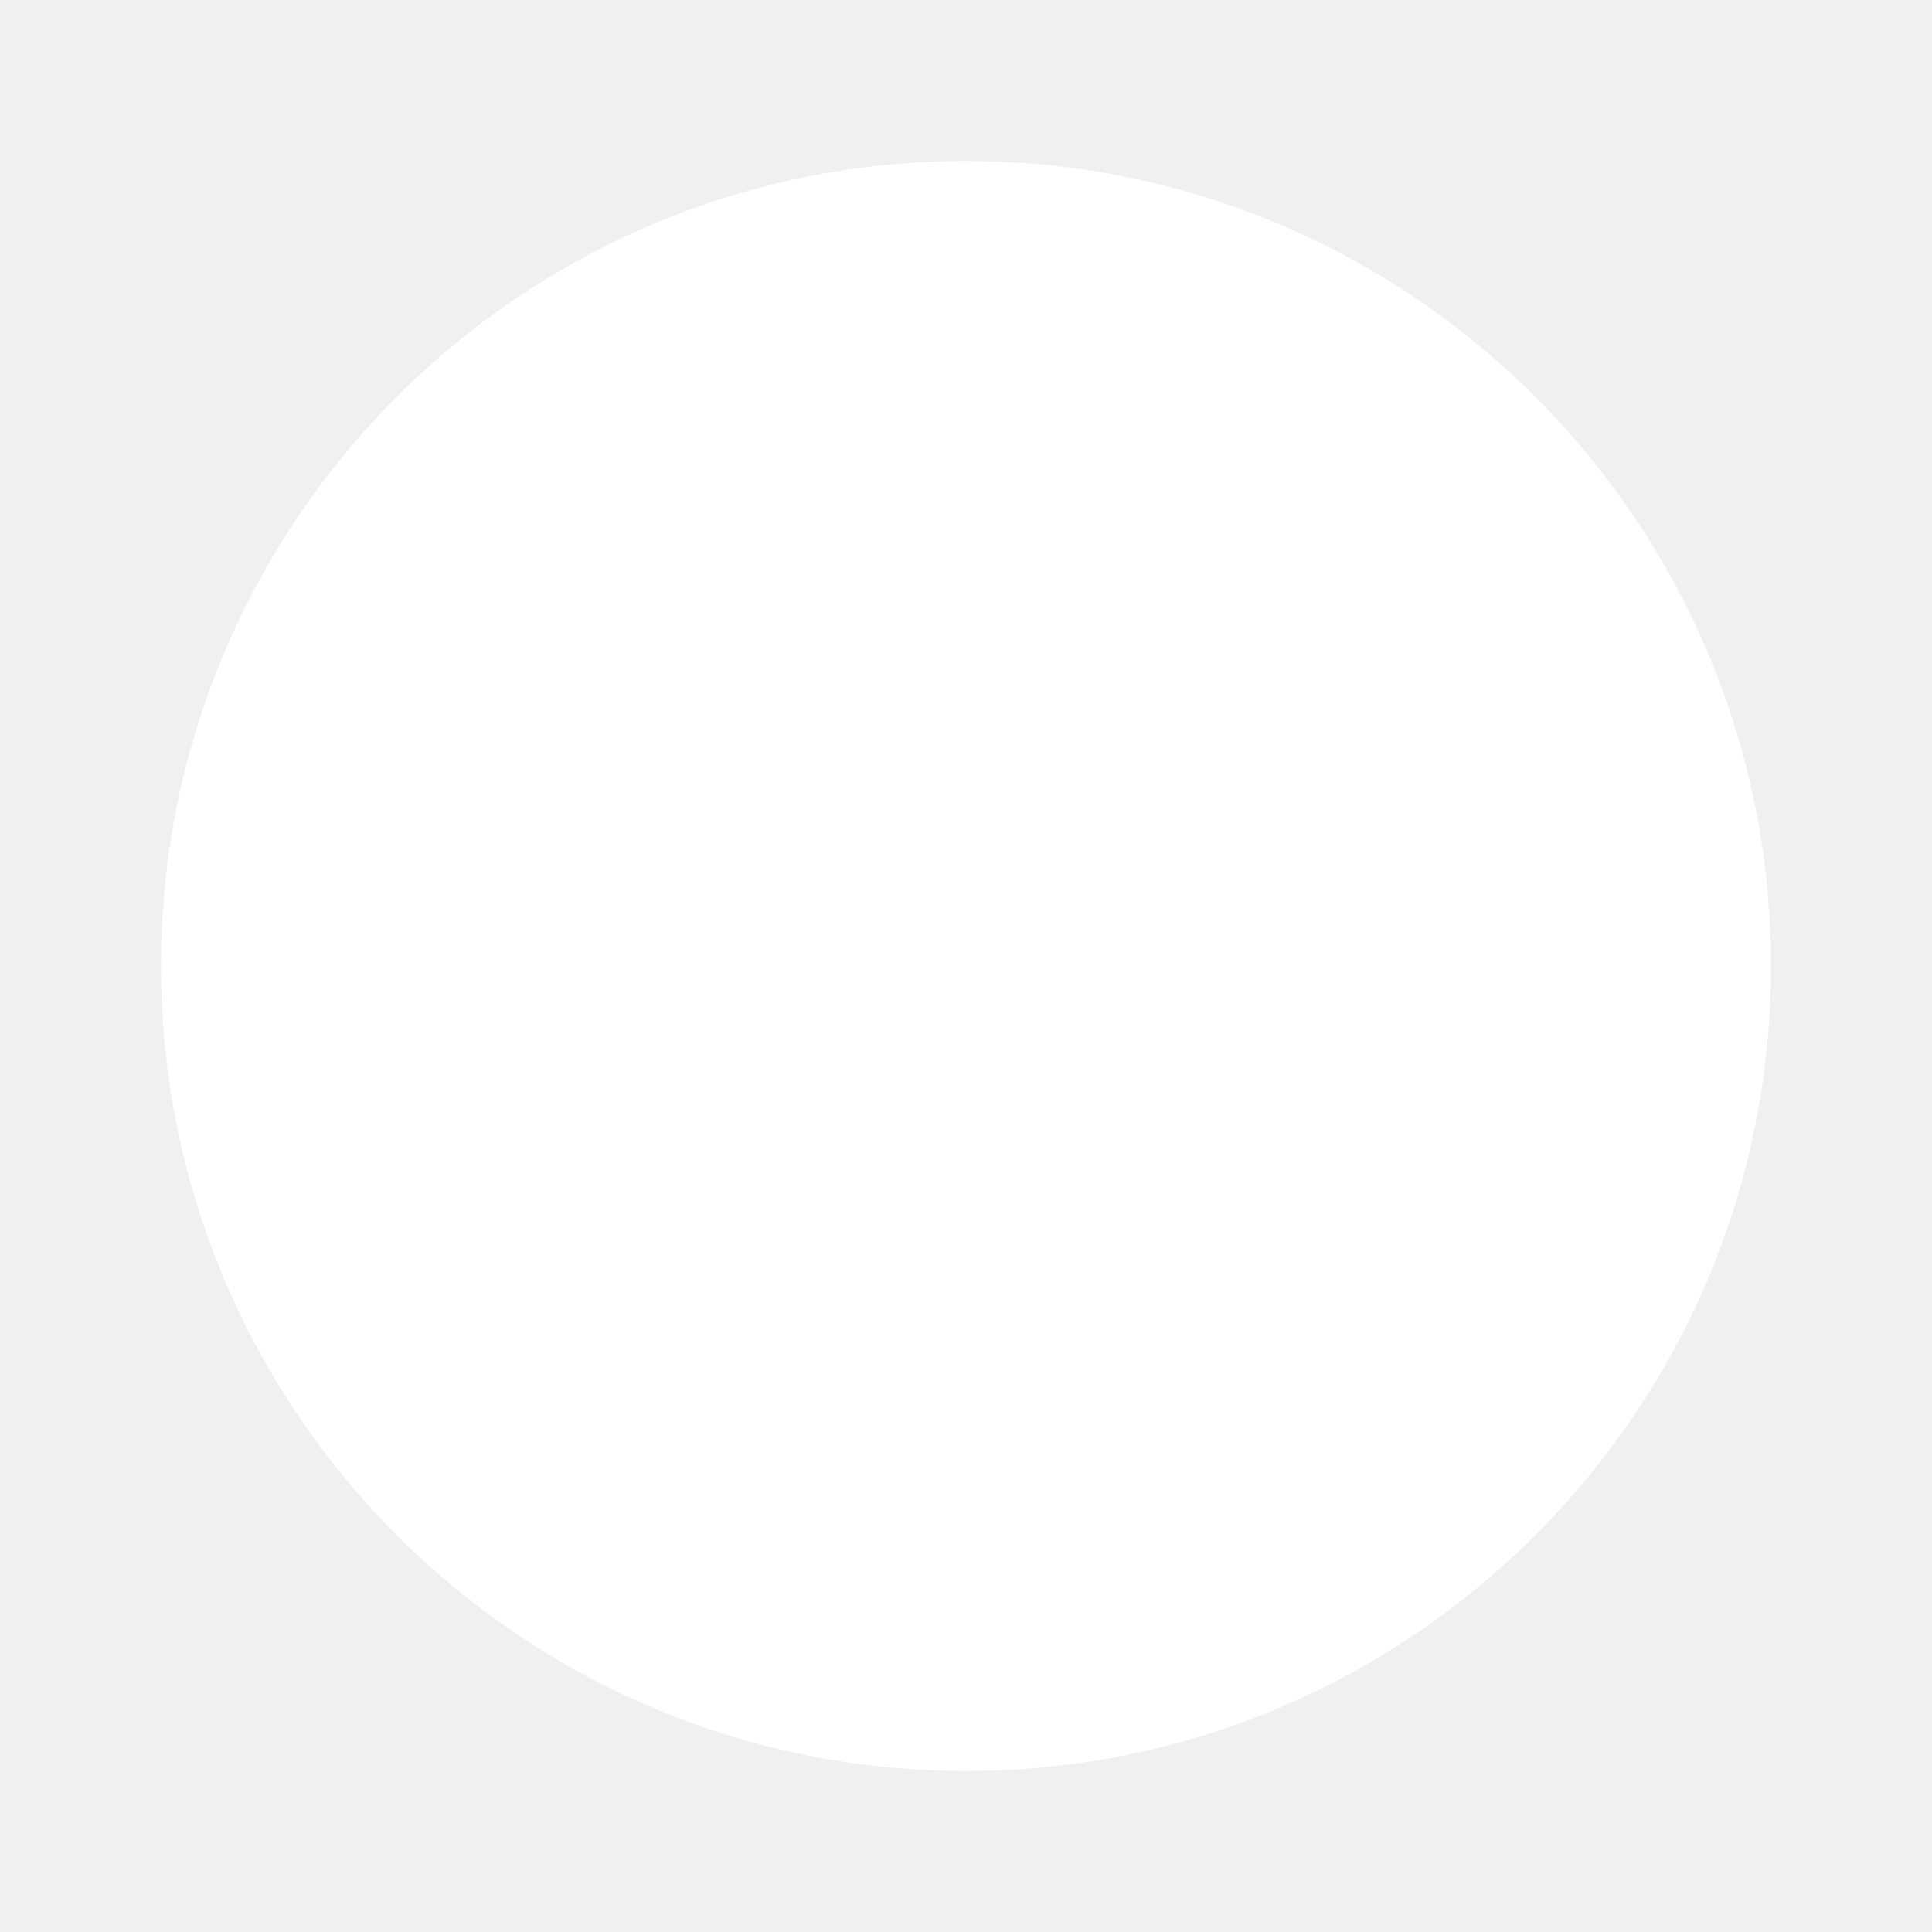
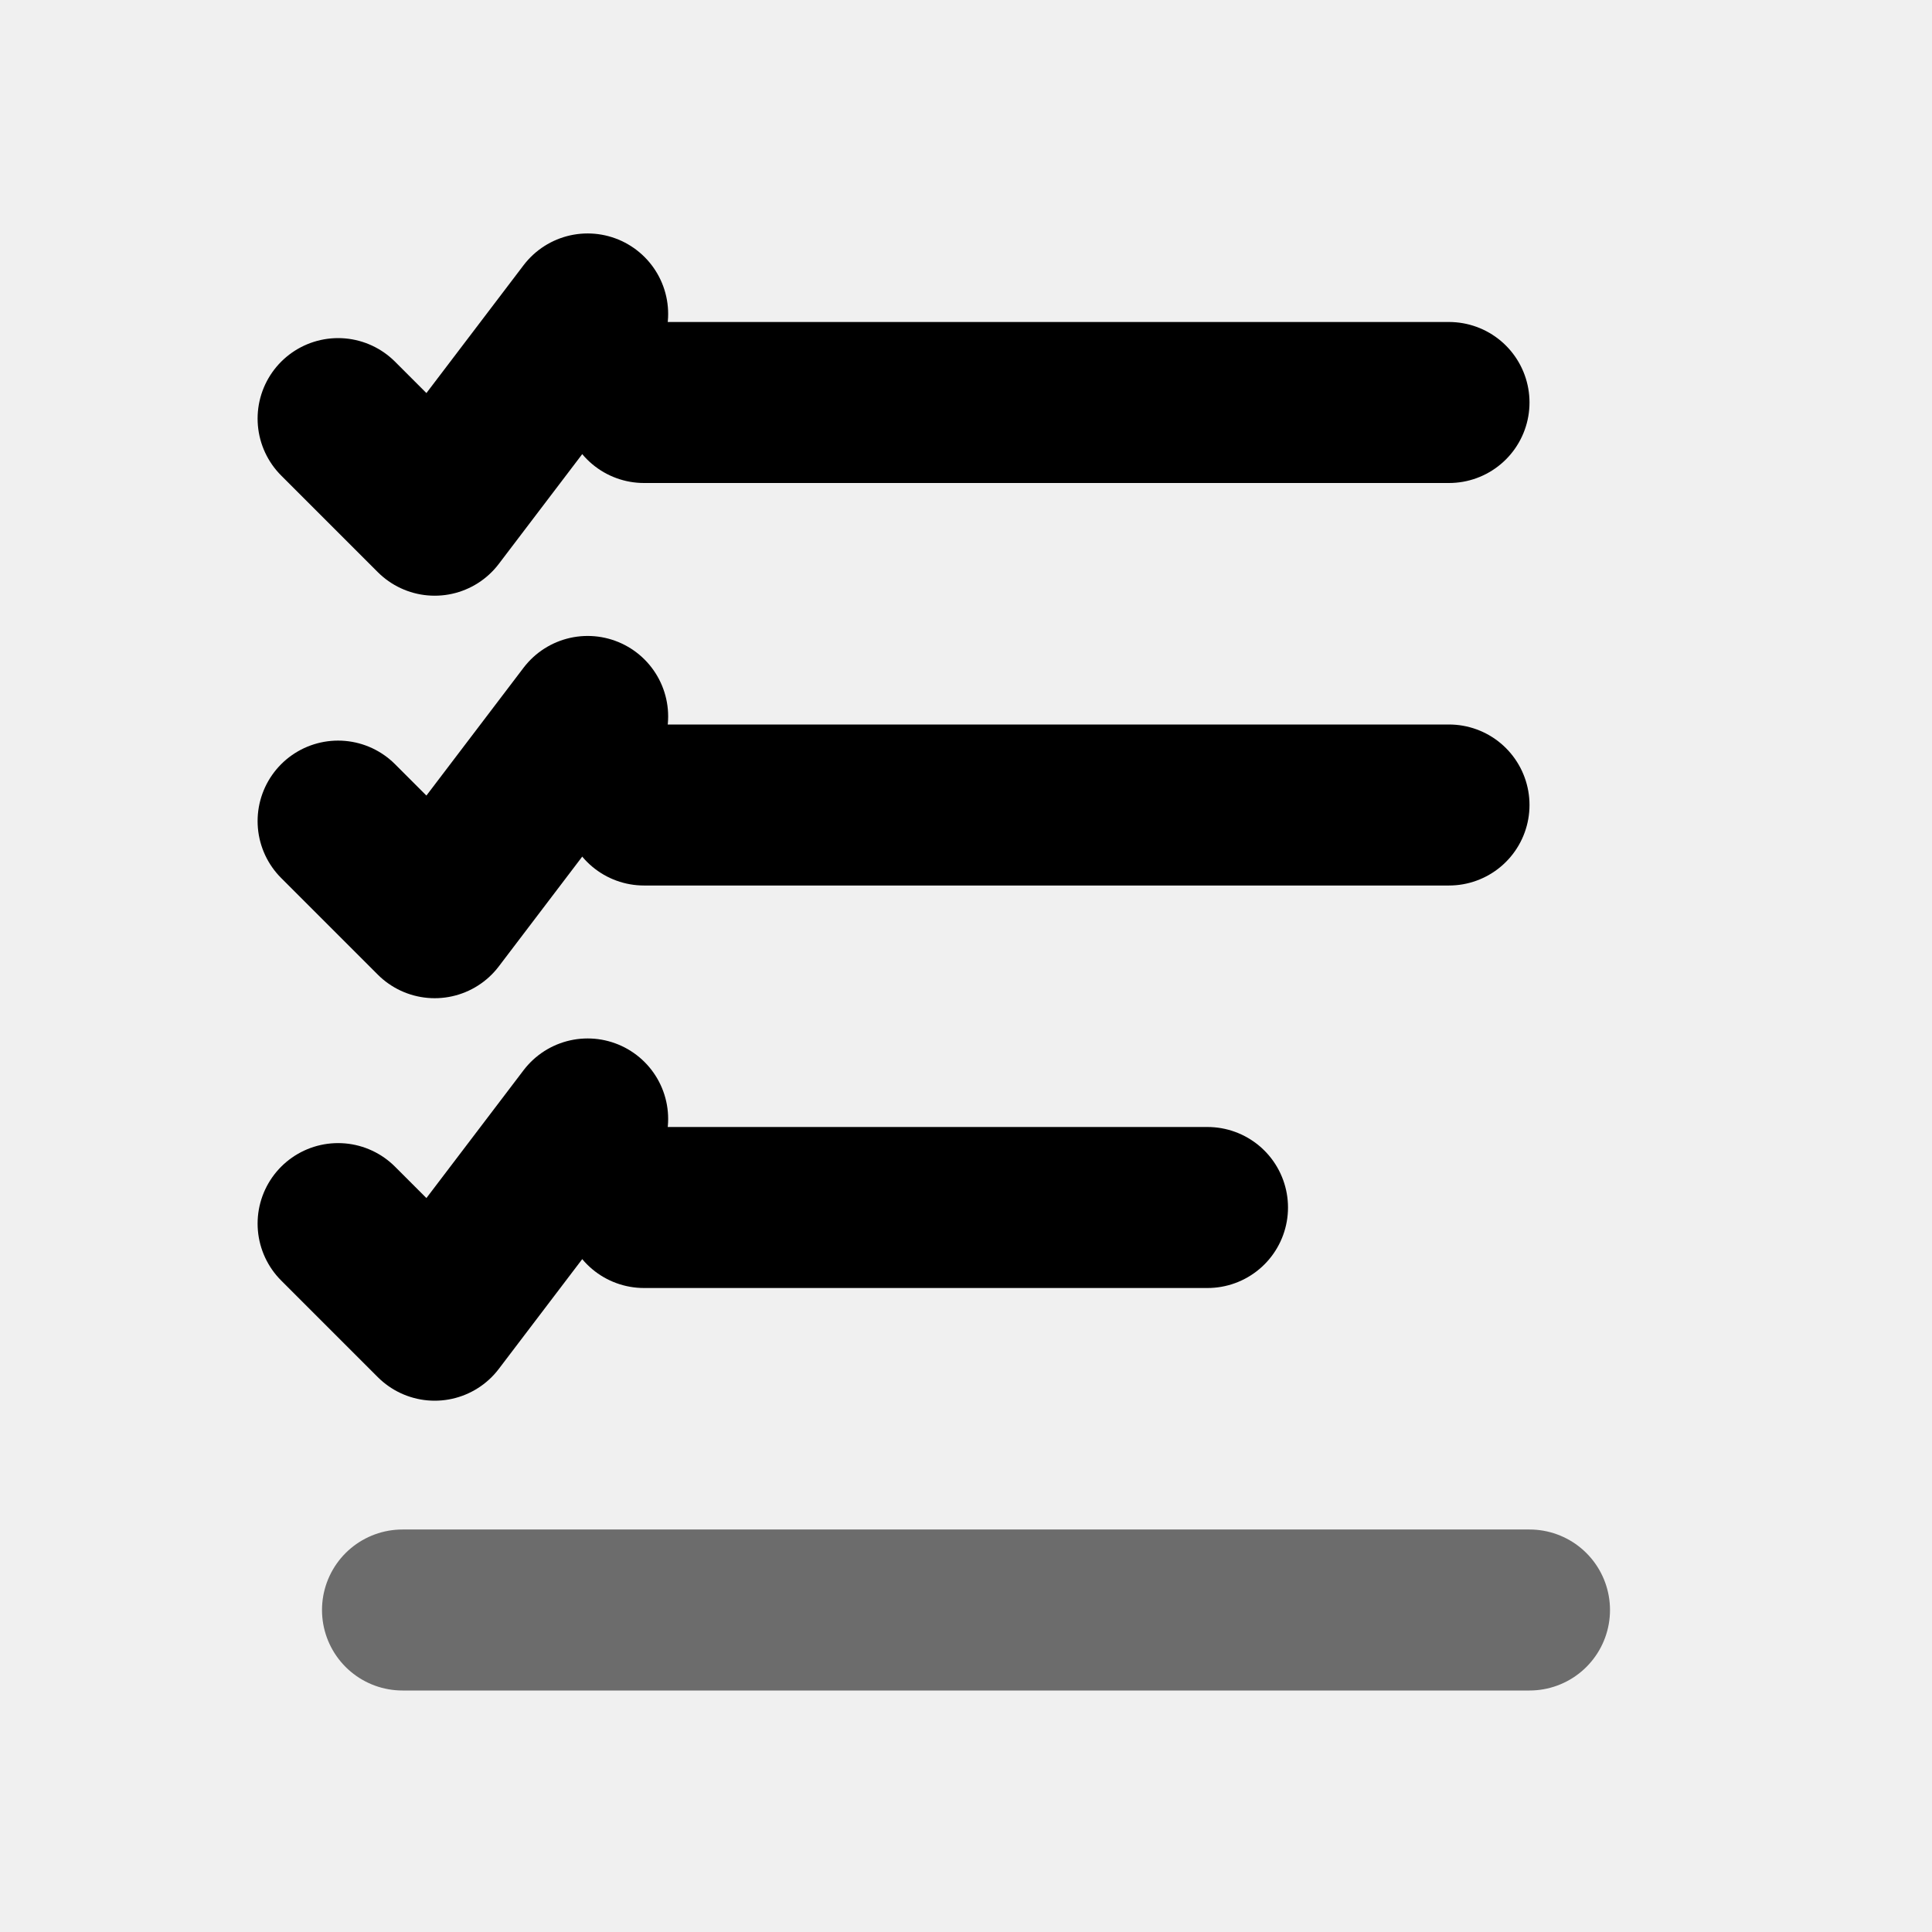
- <svg xmlns="http://www.w3.org/2000/svg" height="24" width="24">
-   <circle cx="12" cy="12" r="10" fill="white" />
+ <svg xmlns="http://www.w3.org/2000/svg" width="24" height="24" viewBox="0 0 24 24" fill="none">
+   <path d="M8 5h10" stroke="currentColor" stroke-width="2" stroke-linecap="round" />
+   <path d="M8 10h10" stroke="currentColor" stroke-width="2" stroke-linecap="round" />
+   <path d="M8 15h7" stroke="currentColor" stroke-width="2" stroke-linecap="round" />
+   <path d="M4.2 5.2 5.4 6.4 7.3 3.9" stroke="currentColor" stroke-width="2" stroke-linecap="round" stroke-linejoin="round" />
+   <path d="M4.2 10.2 5.4 11.4 7.3 8.9" stroke="currentColor" stroke-width="2" stroke-linecap="round" stroke-linejoin="round" />
+   <path d="M4.2 15.2 5.4 16.4 7.3 13.9" stroke="currentColor" stroke-width="2" stroke-linecap="round" stroke-linejoin="round" />
+   <path d="M5 20h14" stroke="currentColor" stroke-width="2" stroke-linecap="round" opacity="0.55" />
</svg>
